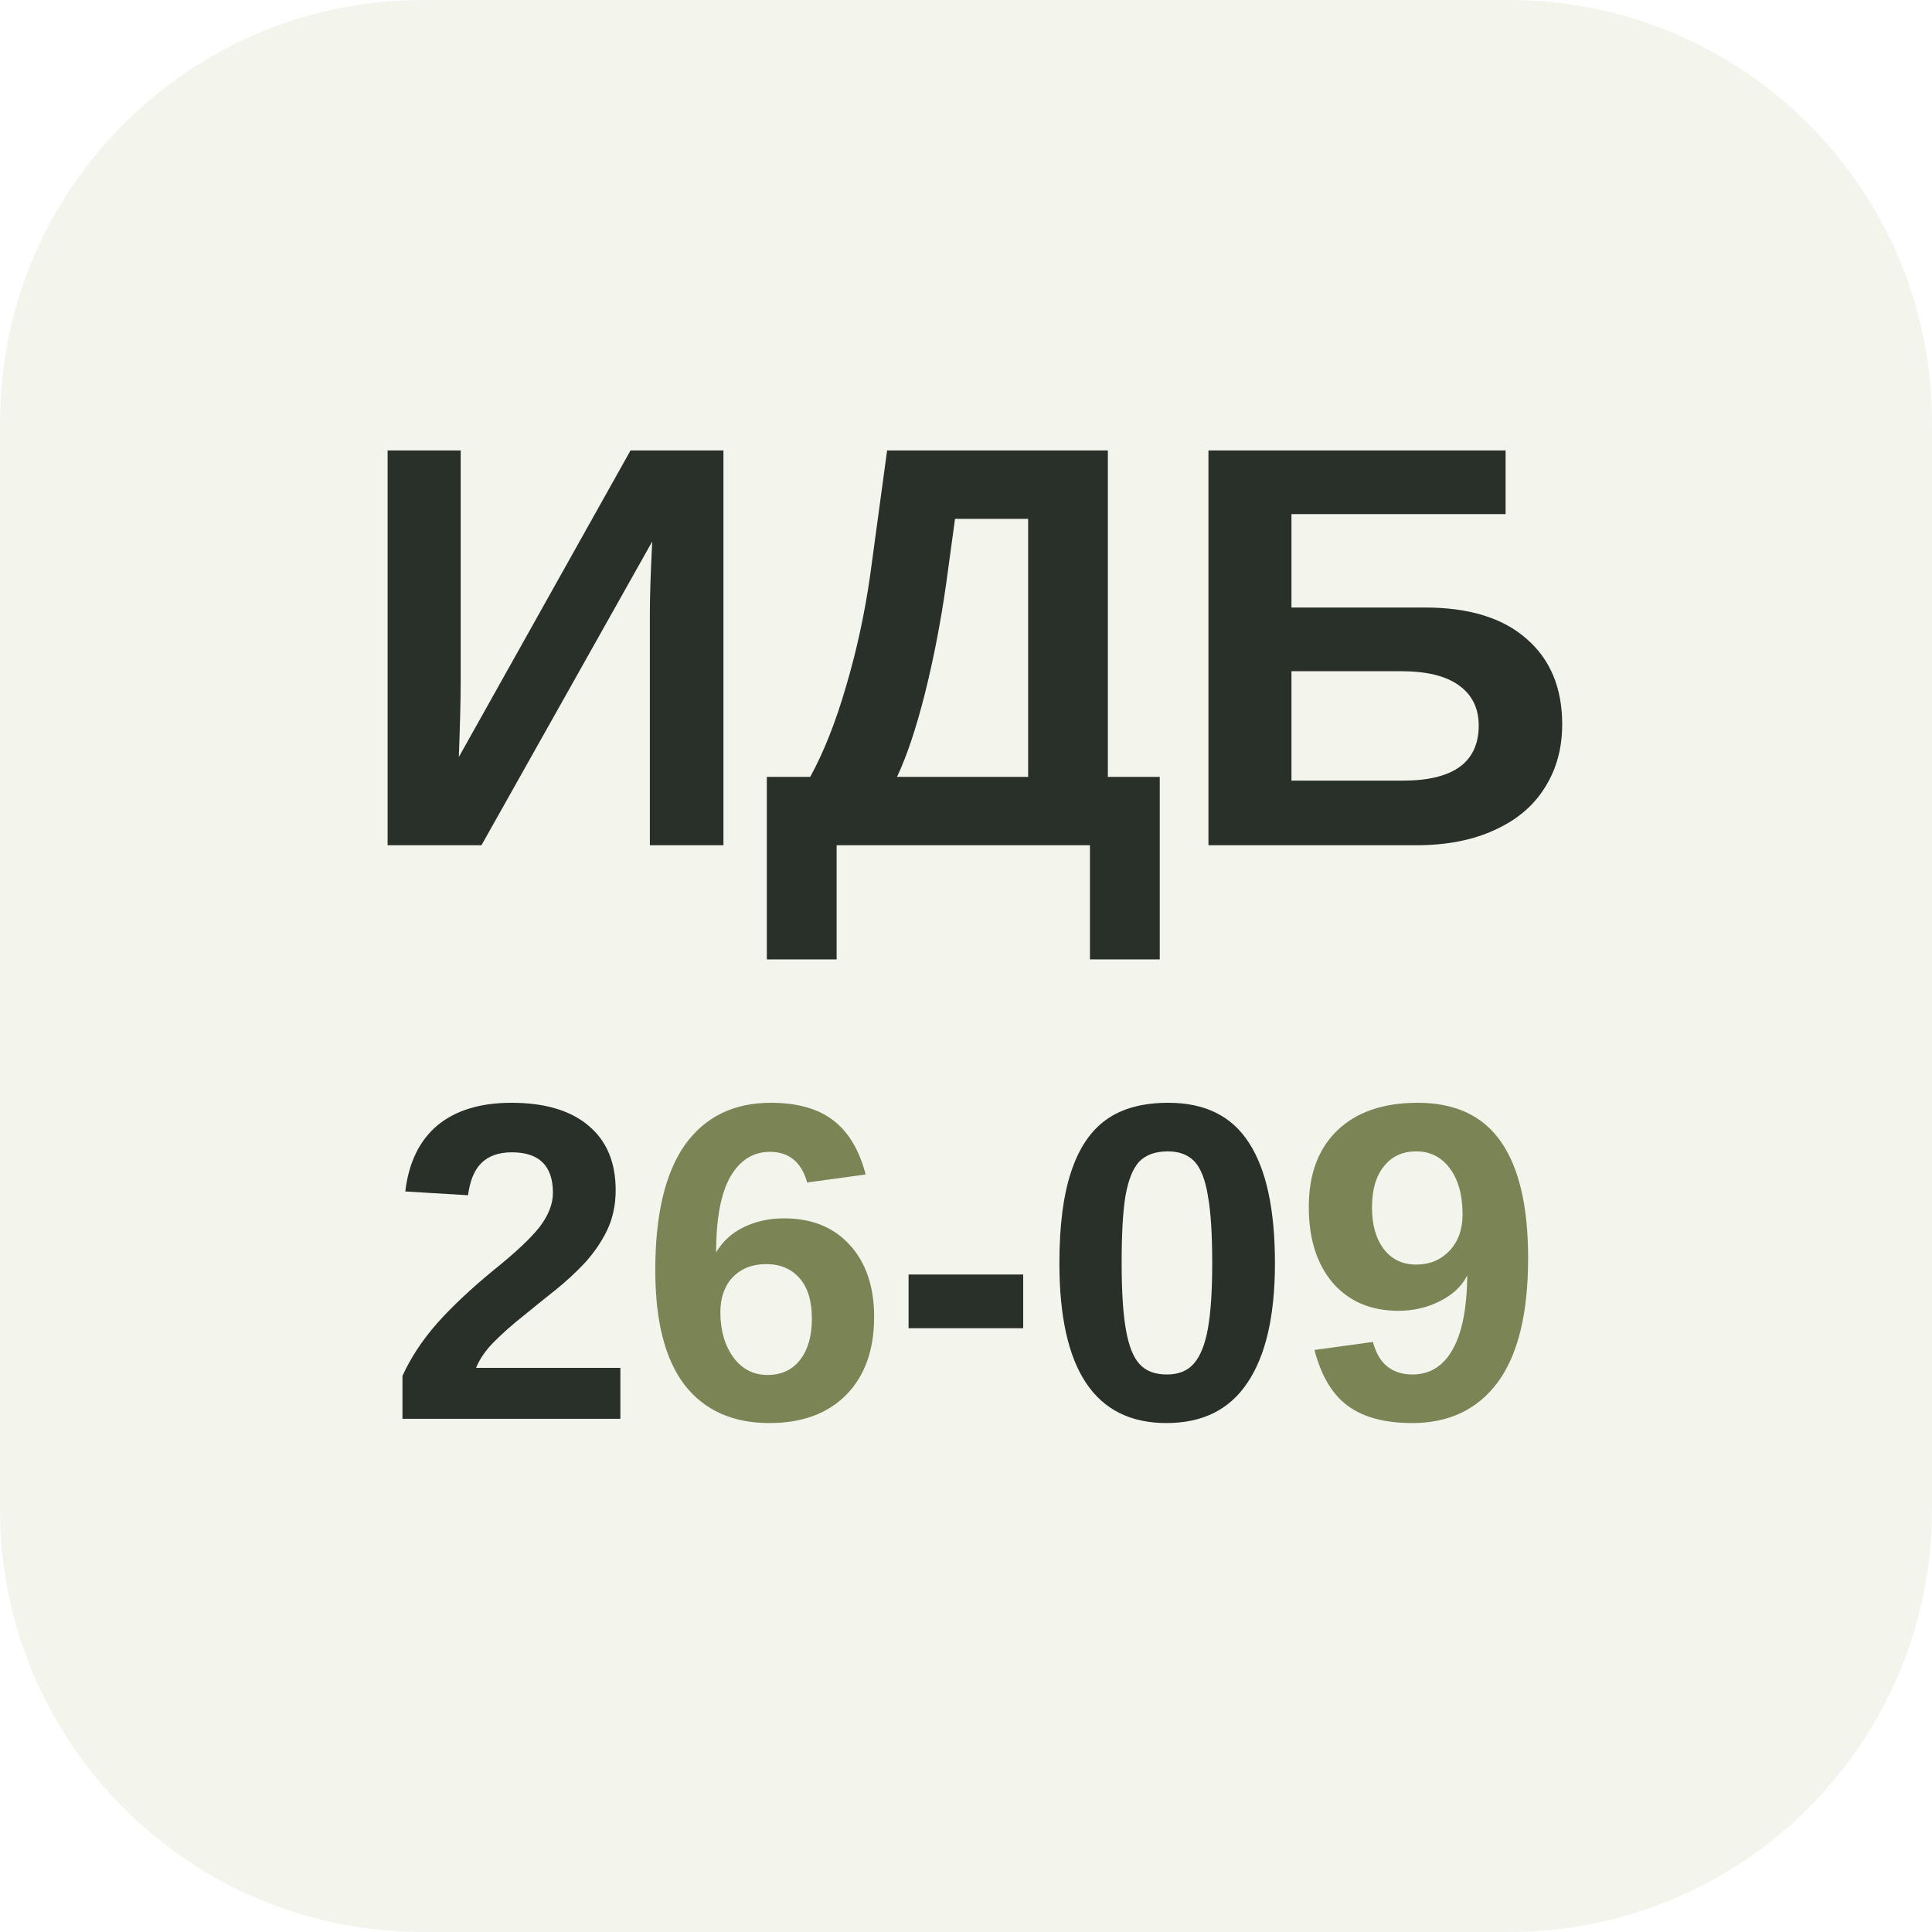
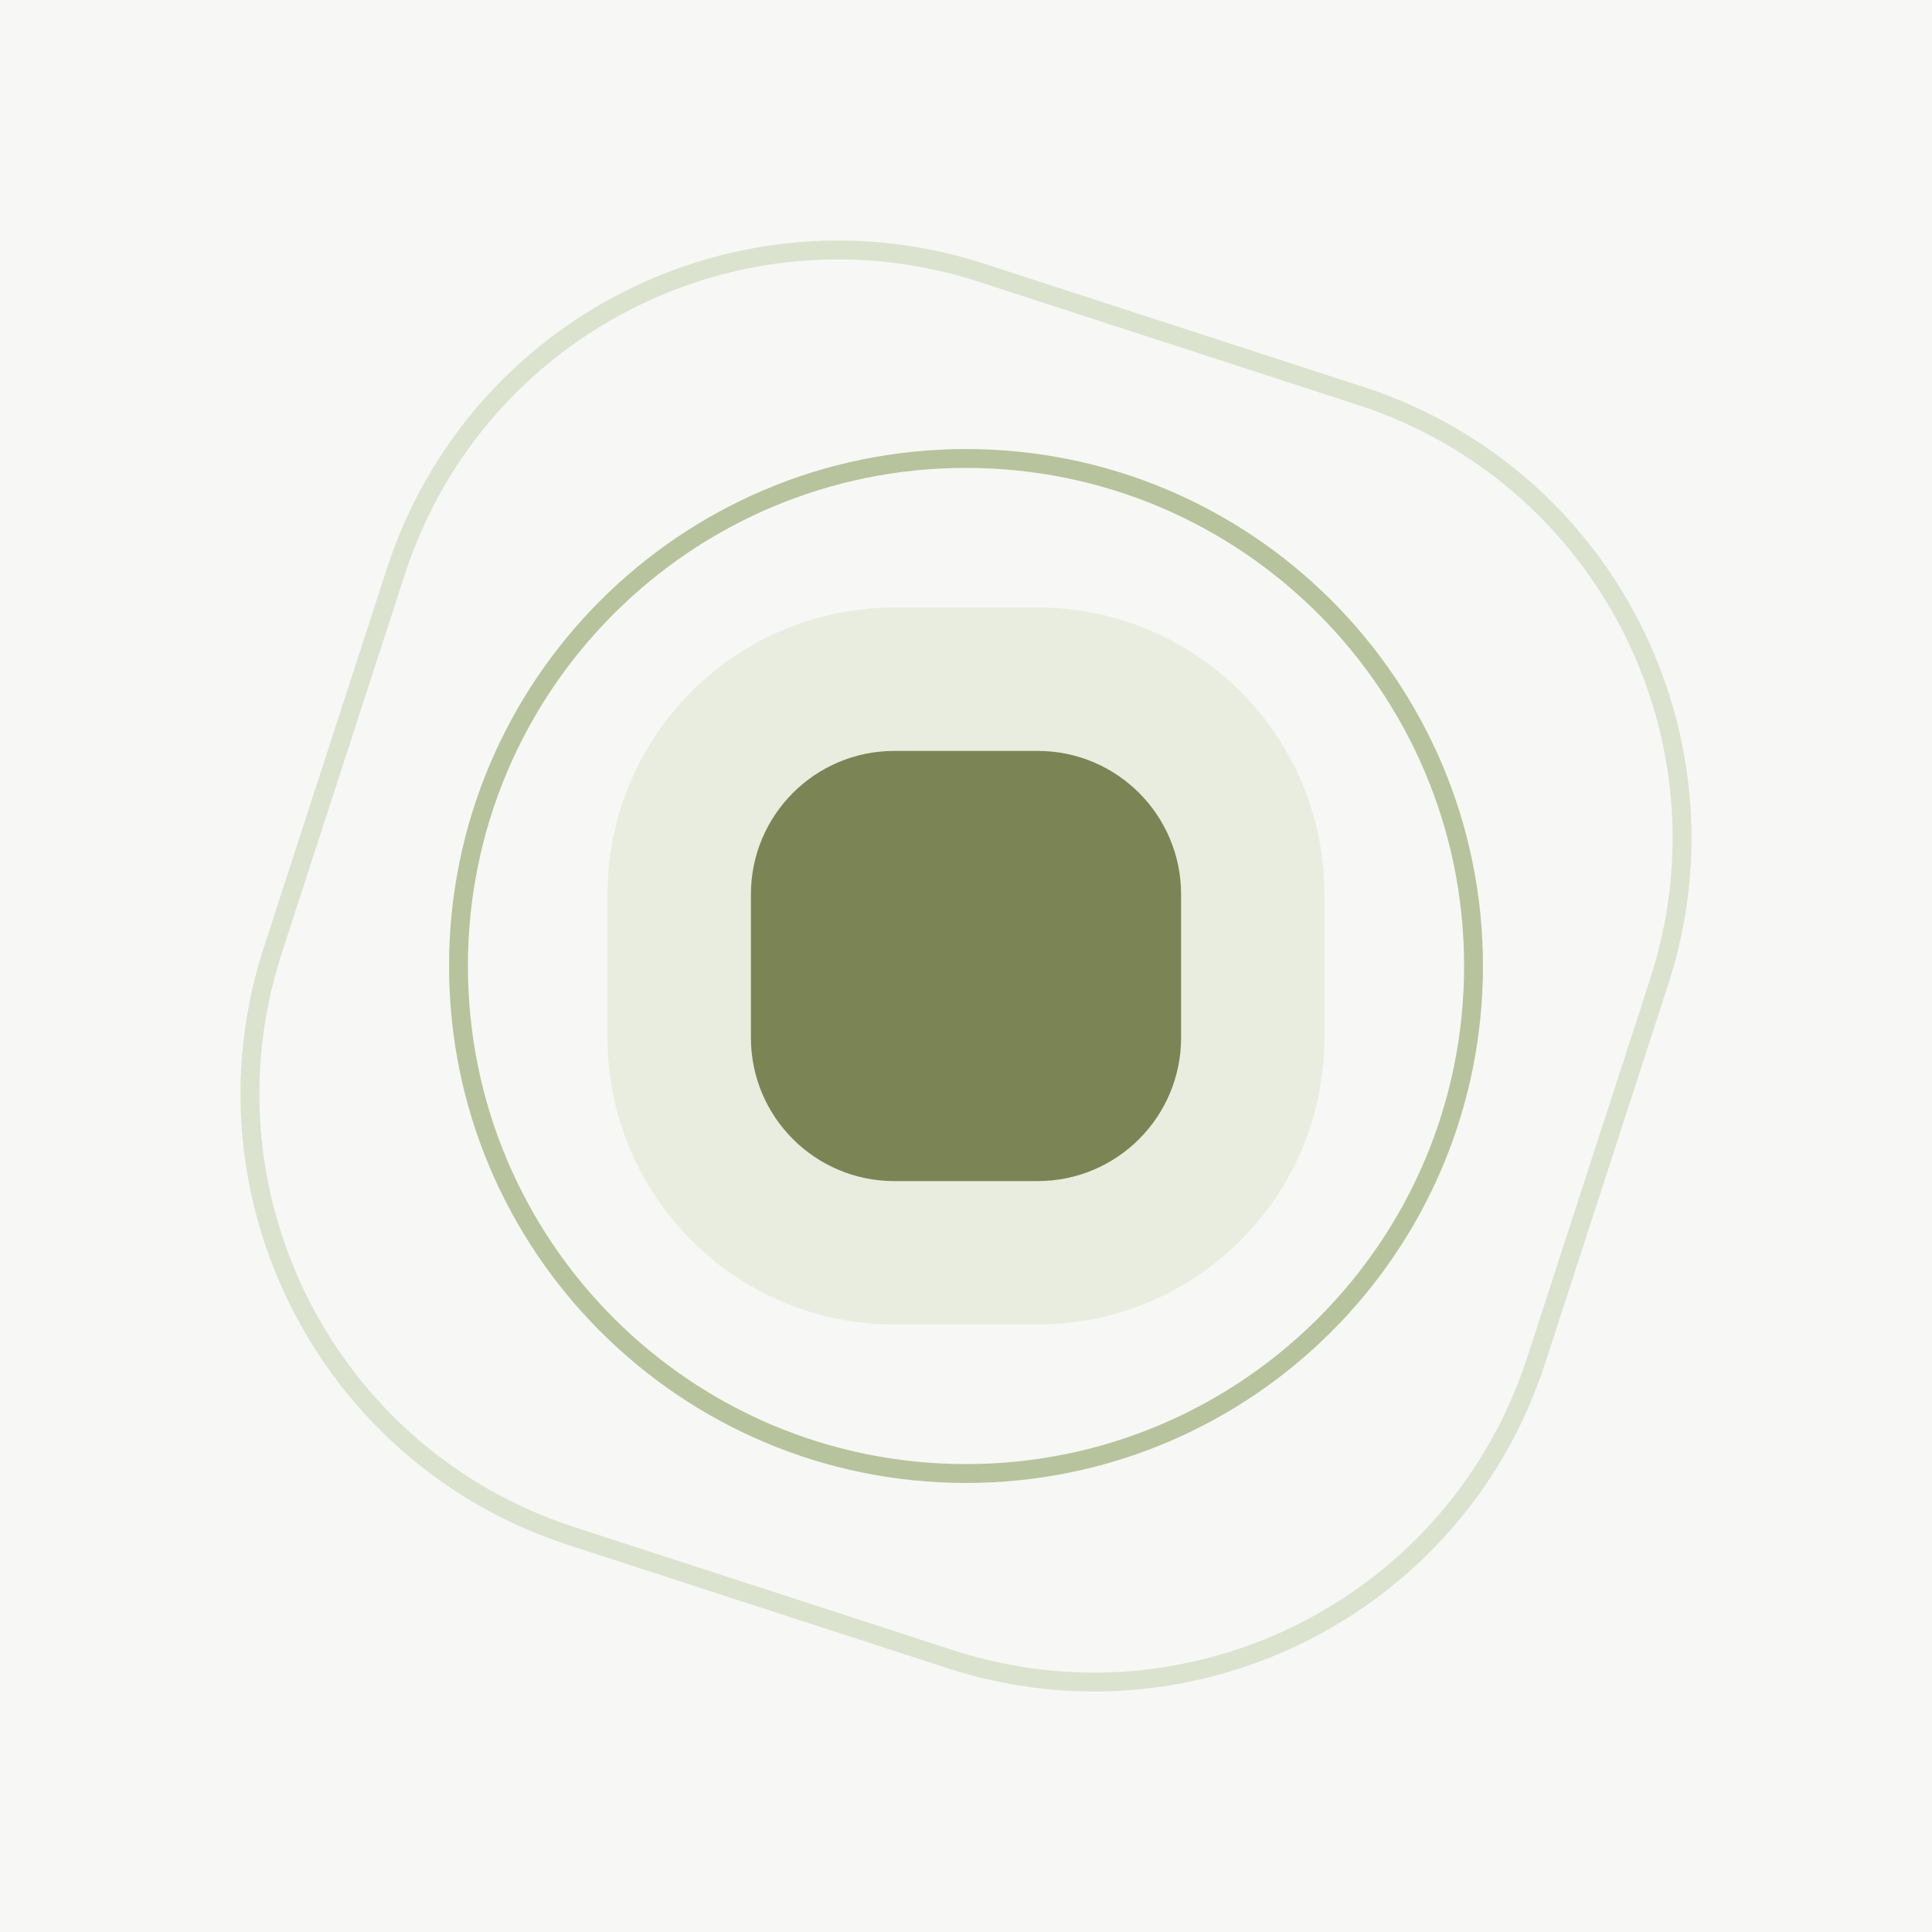
- <svg xmlns="http://www.w3.org/2000/svg" viewBox="0 0 64 64">
-   <rect width="64" height="64" rx="14" fill="#f3f5ed" />
-   <text x="32" y="28" text-anchor="middle" font-family="Arial,sans-serif" font-size="19" font-weight="700" fill="#292f29">ИДБ</text>
-   <text x="32" y="47" text-anchor="middle" font-family="Arial,sans-serif" font-size="15" font-weight="700" fill="#292f29">2<tspan fill="#7b8455">6</tspan>-0<tspan fill="#7b8455">9</tspan>
-   </text>
+ <svg xmlns="http://www.w3.org/2000/svg" width="512" height="512" viewBox="0 0 512 512" fill="none">
+   <rect width="512" height="512" fill="#f7f8f5" />
+   <rect x="80" y="80" width="352" height="352" rx="123.2" stroke="#dbe2ce" stroke-width="5" transform="rotate(18 256 256)" />
+   <circle cx="256" cy="256" r="134.5" stroke="#b7c39c" stroke-width="5" />
+   <rect x="161" y="161" width="190" height="190" rx="76" fill="#e9eddf" />
+   <rect x="199" y="199" width="114" height="114" rx="38" fill="#7b8455" />
</svg>
